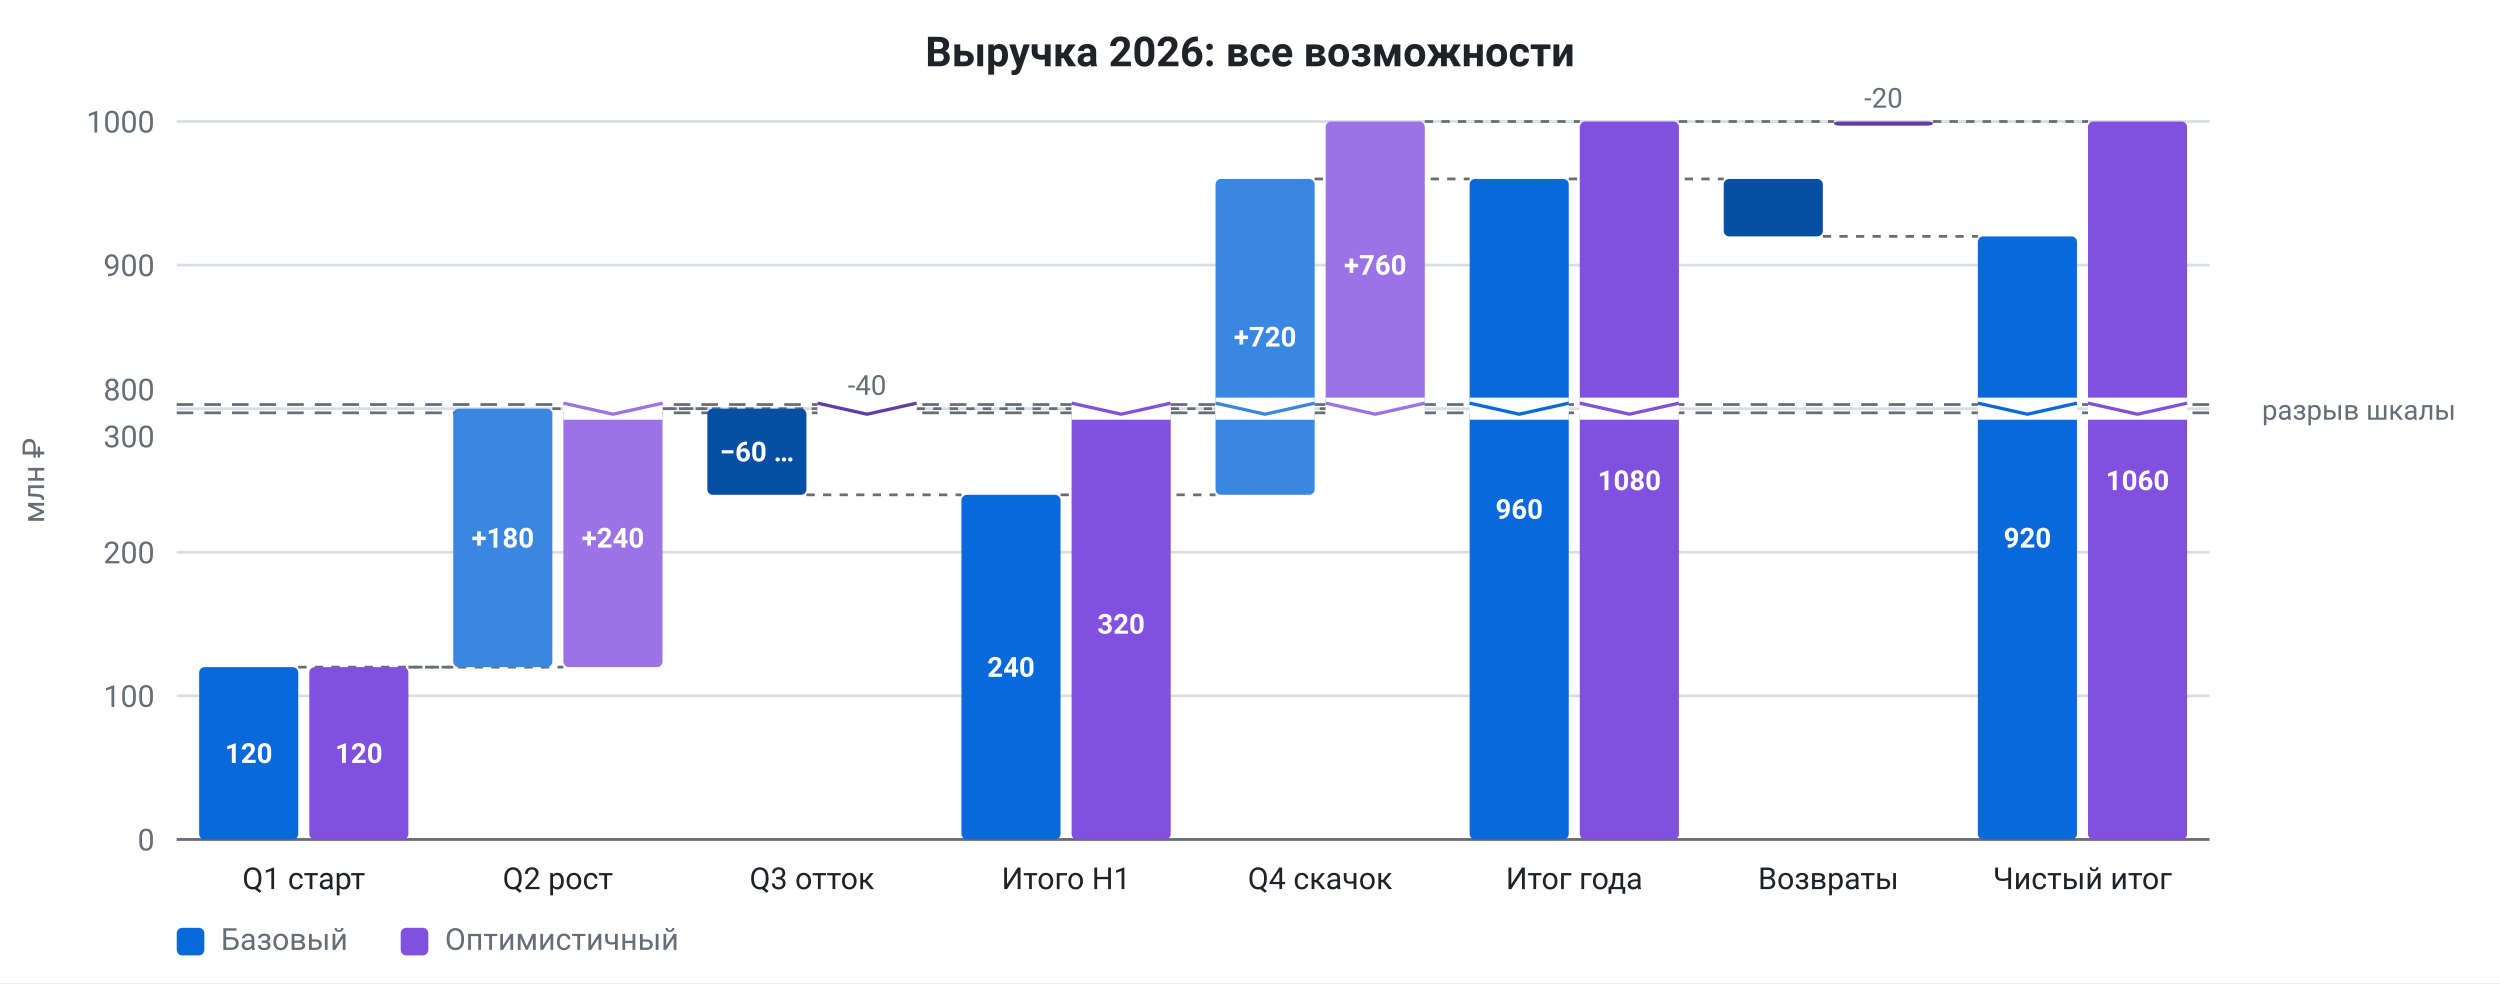
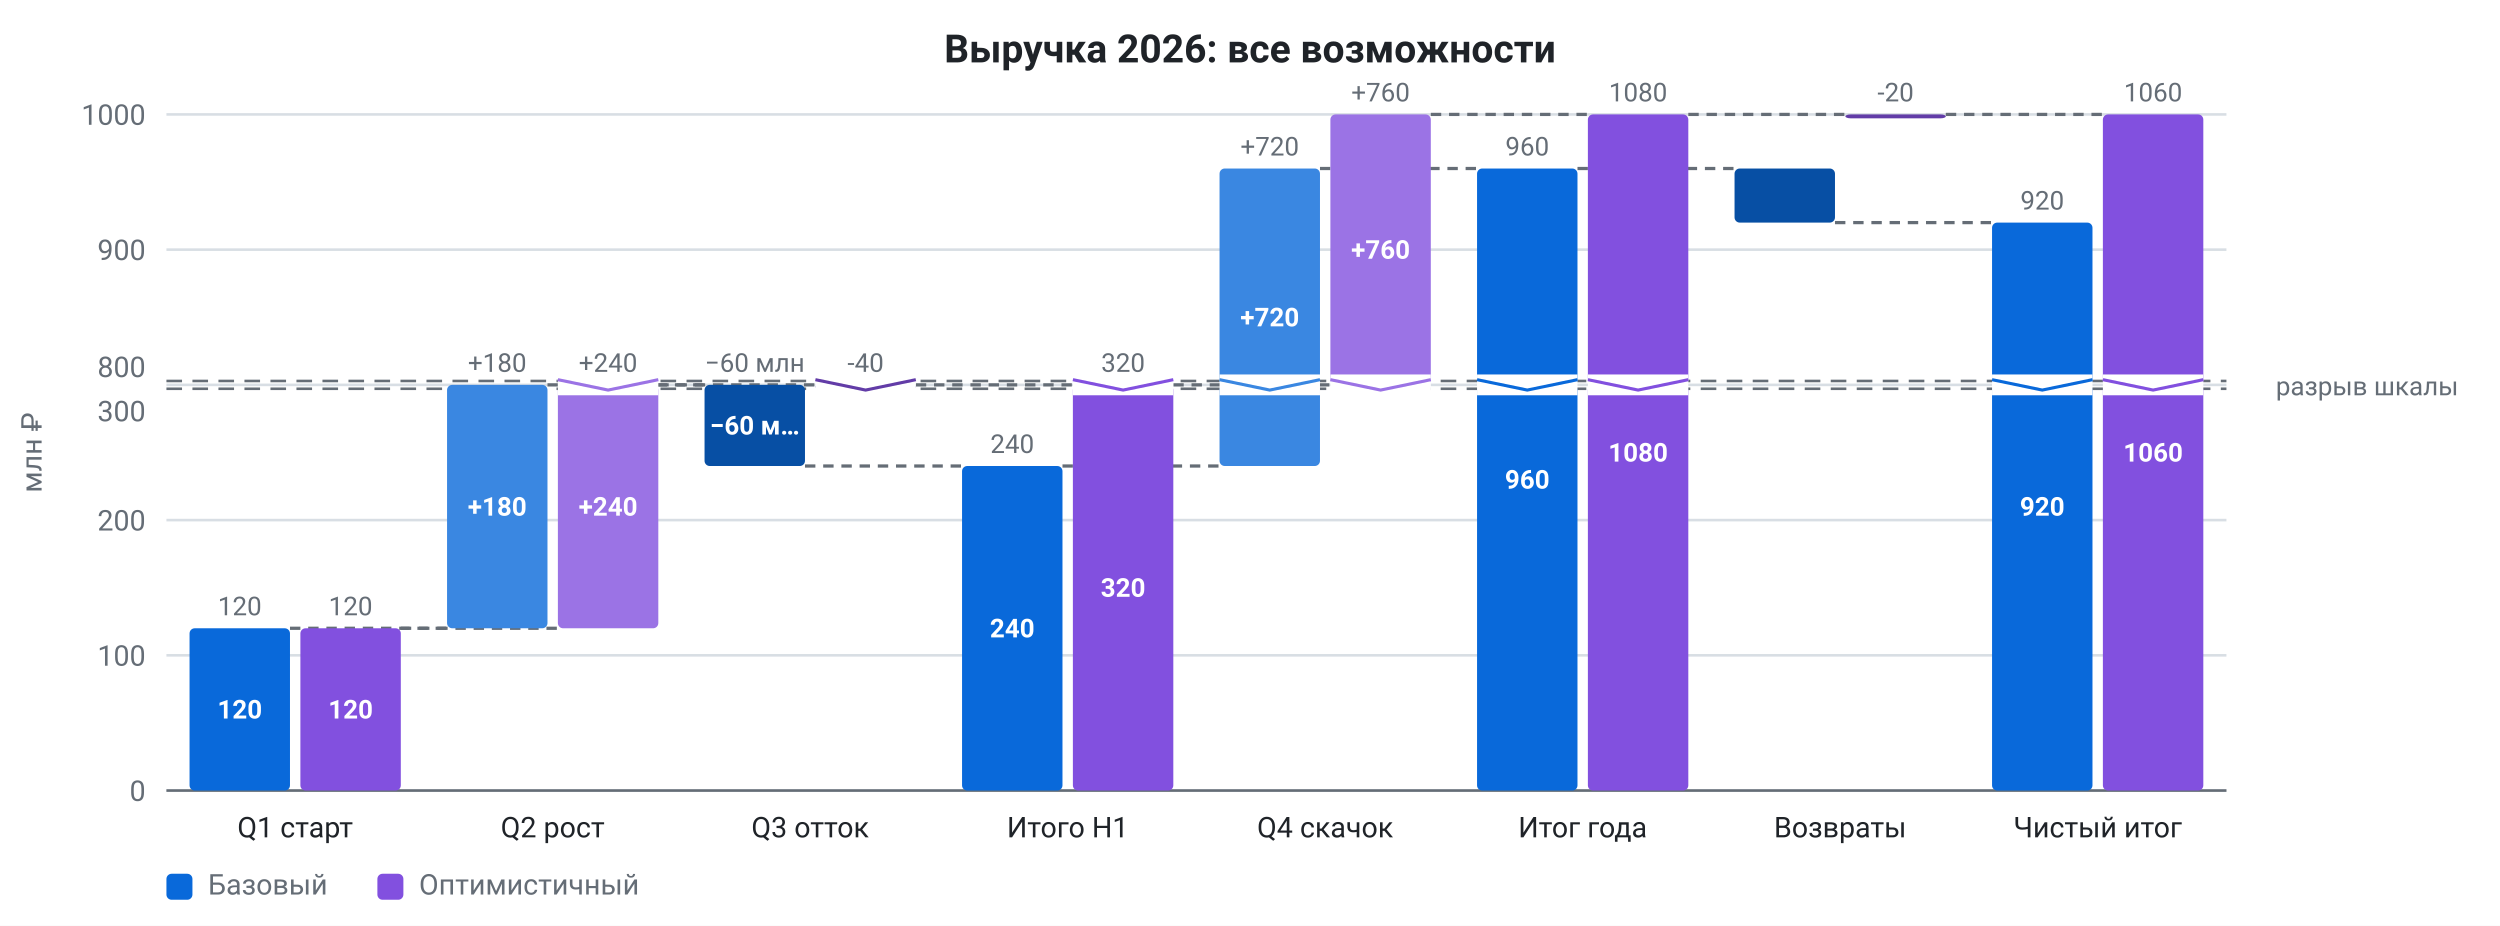
- <svg xmlns="http://www.w3.org/2000/svg" viewBox="0 0 905.36 356" width="905.36" height="356" role="img" font-family="system-ui, -apple-system, &quot;Segoe UI&quot;, Roboto, sans-serif">
-   <rect x="0" y="0" width="905.36" height="356" fill="#ffffff" />
-   <text x="452.68" y="24" fill="#1f2328" font-size="15" text-anchor="middle" font-weight="600">Выручка 2026: все возможности</text>
-   <line x1="64" y1="304" x2="800.16" y2="304" stroke="#d8dee4" stroke-width="1" />
+ <svg xmlns="http://www.w3.org/2000/svg" viewBox="0 0 961.36 356" width="961.36" height="356" role="img" font-family="system-ui, -apple-system, &quot;Segoe UI&quot;, Roboto, sans-serif">
+   <rect x="0" y="0" width="961.36" height="356" fill="#ffffff" />
+   <text x="480.68" y="24" fill="#1f2328" font-size="15" text-anchor="middle" font-weight="600">Выручка 2026: все возможности</text>
+   <line x1="64" y1="304" x2="856.16" y2="304" stroke="#d8dee4" stroke-width="1" />
  <text x="56" y="308" fill="#656d76" font-size="11" text-anchor="end">0</text>
-   <line x1="64" y1="252" x2="800.16" y2="252" stroke="#d8dee4" stroke-width="1" />
+   <line x1="64" y1="252" x2="856.16" y2="252" stroke="#d8dee4" stroke-width="1" />
  <text x="56" y="256" fill="#656d76" font-size="11" text-anchor="end">100</text>
-   <line x1="64" y1="200" x2="800.16" y2="200" stroke="#d8dee4" stroke-width="1" />
+   <line x1="64" y1="200" x2="856.16" y2="200" stroke="#d8dee4" stroke-width="1" />
  <text x="56" y="204" fill="#656d76" font-size="11" text-anchor="end">200</text>
-   <line x1="64" y1="148" x2="800.16" y2="148" stroke="#d8dee4" stroke-width="1" />
+   <line x1="64" y1="148" x2="856.16" y2="148" stroke="#d8dee4" stroke-width="1" />
  <text x="56" y="152" fill="#656d76" font-size="11" text-anchor="end">300</text>
-   <line x1="64" y1="96" x2="800.16" y2="96" stroke="#d8dee4" stroke-width="1" />
+   <line x1="64" y1="96" x2="856.16" y2="96" stroke="#d8dee4" stroke-width="1" />
  <text x="56" y="100" fill="#656d76" font-size="11" text-anchor="end">900</text>
-   <line x1="64" y1="44" x2="800.16" y2="44" stroke="#d8dee4" stroke-width="1" />
+   <line x1="64" y1="44" x2="856.16" y2="44" stroke="#d8dee4" stroke-width="1" />
  <text x="56" y="48" fill="#656d76" font-size="11" text-anchor="end">1000</text>
  <rect x="34.52" y="133" width="25.48" height="33" fill="#ffffff" data-break-gap="1" />
  <text x="56" y="162" fill="#656d76" font-size="11" text-anchor="end" data-break-edge="after">300</text>
  <text x="56" y="145" fill="#656d76" font-size="11" text-anchor="end" data-break-edge="before">800</text>
  <text x="16" y="174" fill="#656d76" font-size="11" text-anchor="middle" transform="rotate(-90 16 174)">млн ₽</text>
-   <line x1="64" y1="304" x2="800.16" y2="304" stroke="#656d76" stroke-width="1" />
-   <line x1="64" y1="146.5" x2="800.16" y2="146.5" stroke="#656d76" stroke-width="1" stroke-dasharray="6 4" />
-   <line x1="64" y1="149.5" x2="800.16" y2="149.5" stroke="#656d76" stroke-width="1" stroke-dasharray="6 4" />
-   <rect x="817.16" y="140.5" width="66.2" height="15" fill="#ffffff" data-break-gap="1" />
-   <text x="819.16" y="152" fill="#656d76" font-size="10" text-anchor="start" data-break-label="1">разрыв шкалы</text>
-   <line x1="108.01" y1="241.6" x2="164.14" y2="241.6" stroke="#656d76" stroke-width="1" stroke-dasharray="3 3" data-connector="1" />
-   <line x1="200.03" y1="148" x2="256.16" y2="148" stroke="#656d76" stroke-width="1" stroke-dasharray="3 3" data-connector="1" />
-   <line x1="292.05" y1="179.2" x2="348.18" y2="179.2" stroke="#656d76" stroke-width="1" stroke-dasharray="3 3" data-connector="1" />
-   <line x1="384.07" y1="179.2" x2="440.2" y2="179.2" stroke="#656d76" stroke-width="1" stroke-dasharray="3 3" data-connector="1" />
-   <line x1="476.09" y1="64.8" x2="532.22" y2="64.8" stroke="#656d76" stroke-width="1" stroke-dasharray="3 3" data-connector="1" />
-   <line x1="568.11" y1="64.8" x2="624.24" y2="64.8" stroke="#656d76" stroke-width="1" stroke-dasharray="3 3" data-connector="1" />
-   <line x1="660.13" y1="85.6" x2="716.26" y2="85.6" stroke="#656d76" stroke-width="1" stroke-dasharray="3 3" data-connector="1" />
-   <line x1="147.9" y1="241.6" x2="204.03" y2="241.6" stroke="#656d76" stroke-width="1" stroke-dasharray="3 3" data-connector="1" />
-   <line x1="239.92" y1="148" x2="296.05" y2="148" stroke="#656d76" stroke-width="1" stroke-dasharray="3 3" data-connector="1" />
-   <line x1="331.94" y1="148" x2="388.07" y2="148" stroke="#656d76" stroke-width="1" stroke-dasharray="3 3" data-connector="1" />
-   <line x1="423.96" y1="148" x2="480.09" y2="148" stroke="#656d76" stroke-width="1" stroke-dasharray="3 3" data-connector="1" />
-   <line x1="515.98" y1="44" x2="572.11" y2="44" stroke="#656d76" stroke-width="1" stroke-dasharray="3 3" data-connector="1" />
-   <line x1="608" y1="44" x2="664.13" y2="44" stroke="#656d76" stroke-width="1" stroke-dasharray="3 3" data-connector="1" />
-   <line x1="700.02" y1="44" x2="756.15" y2="44" stroke="#656d76" stroke-width="1" stroke-dasharray="3 3" data-connector="1" />
-   <rect x="72.12" y="241.6" width="35.89" height="62.4" fill="#0969da" rx="2" data-bar="0-0" />
-   <text x="90.07" y="276.3" fill="#ffffff" font-size="10" text-anchor="middle" font-weight="600">120</text>
-   <rect x="112.01" y="241.6" width="35.89" height="62.4" fill="#8250df" rx="2" data-bar="1-0" />
-   <text x="129.95" y="276.3" fill="#ffffff" font-size="10" text-anchor="middle" font-weight="600">120</text>
-   <text x="110.01" y="322" fill="#1f2328" font-size="11" text-anchor="middle">Q1 старт</text>
-   <rect x="164.14" y="148" width="35.89" height="93.6" fill="#3a87e1" rx="2" data-bar="0-1" />
-   <text x="182.09" y="198.3" fill="#ffffff" font-size="10" text-anchor="middle" font-weight="600">+180</text>
-   <rect x="204.03" y="148" width="35.89" height="93.6" fill="#9b73e5" rx="2" data-bar="1-1" />
-   <rect x="204.03" y="144" width="35.89" height="8" fill="#ffffff" data-break-gap="1" />
-   <path d="M204.03 146 L221.974 150 L239.918 146" fill="none" stroke="#9b73e5" stroke-width="1.2" data-break-zigzag="1" />
-   <text x="221.97" y="198.3" fill="#ffffff" font-size="10" text-anchor="middle" font-weight="600">+240</text>
-   <text x="202.03" y="322" fill="#1f2328" font-size="11" text-anchor="middle">Q2 рост</text>
-   <rect x="256.16" y="148" width="35.89" height="31.2" fill="#074fa4" rx="2" data-bar="0-2" />
-   <text x="274.11" y="167.1" fill="#ffffff" font-size="10" text-anchor="middle" font-weight="600">−60 …</text>
-   <rect x="296.05" y="148" width="35.89" height="1.5" fill="#623ca7" rx="2" data-bar="1-2" />
-   <rect x="296.05" y="144" width="35.89" height="8" fill="#ffffff" data-break-gap="1" />
-   <path d="M296.05 146 L313.994 150 L331.938 146" fill="none" stroke="#623ca7" stroke-width="1.2" data-break-zigzag="1" />
-   <text x="313.99" y="143" fill="#656d76" font-size="10" text-anchor="middle">-40</text>
-   <text x="294.05" y="322" fill="#1f2328" font-size="11" text-anchor="middle">Q3 отток</text>
-   <rect x="348.18" y="179.2" width="35.89" height="124.8" fill="#0969da" rx="2" data-bar="0-3" />
-   <text x="366.13" y="245.1" fill="#ffffff" font-size="10" text-anchor="middle" font-weight="600">240</text>
-   <rect x="388.07" y="148" width="35.89" height="156" fill="#8250df" rx="2" data-bar="1-3" />
-   <rect x="388.07" y="144" width="35.89" height="8" fill="#ffffff" data-break-gap="1" />
-   <path d="M388.07 146 L406.014 150 L423.958 146" fill="none" stroke="#8250df" stroke-width="1.2" data-break-zigzag="1" />
-   <text x="406.01" y="229.5" fill="#ffffff" font-size="10" text-anchor="middle" font-weight="600">320</text>
-   <text x="386.07" y="322" fill="#1f2328" font-size="11" text-anchor="middle">Итого H1</text>
-   <rect x="440.2" y="148" width="35.89" height="31.2" fill="#3a87e1" rx="2" data-bar="0-4" />
-   <rect x="440.2" y="64.8" width="35.89" height="83.2" fill="#3a87e1" rx="2" data-bar="0-4" />
-   <rect x="440.2" y="144" width="35.89" height="8" fill="#ffffff" data-break-gap="1" />
-   <path d="M440.202 146 L458.146 150 L476.09 146" fill="none" stroke="#3a87e1" stroke-width="1.2" data-break-zigzag="1" />
-   <text x="458.15" y="125.5" fill="#ffffff" font-size="10" text-anchor="middle" font-weight="600">+720</text>
-   <rect x="480.09" y="44" width="35.89" height="104" fill="#9b73e5" rx="2" data-bar="1-4" />
-   <rect x="480.09" y="144" width="35.89" height="8" fill="#ffffff" data-break-gap="1" />
-   <path d="M480.09 146 L498.034 150 L515.978 146" fill="none" stroke="#9b73e5" stroke-width="1.2" data-break-zigzag="1" />
-   <text x="498.03" y="99.5" fill="#ffffff" font-size="10" text-anchor="middle" font-weight="600">+760</text>
-   <text x="478.09" y="322" fill="#1f2328" font-size="11" text-anchor="middle">Q4 скачок</text>
-   <rect x="532.22" y="148" width="35.89" height="156" fill="#0969da" rx="2" data-bar="0-5" />
-   <rect x="532.22" y="64.8" width="35.89" height="83.2" fill="#0969da" rx="2" data-bar="0-5" />
-   <rect x="532.22" y="144" width="35.89" height="8" fill="#ffffff" data-break-gap="1" />
-   <path d="M532.222 146 L550.166 150 L568.11 146" fill="none" stroke="#0969da" stroke-width="1.2" data-break-zigzag="1" />
-   <text x="550.17" y="187.9" fill="#ffffff" font-size="10" text-anchor="middle" font-weight="600">960</text>
-   <rect x="572.11" y="148" width="35.89" height="156" fill="#8250df" rx="2" data-bar="1-5" />
-   <rect x="572.11" y="44" width="35.89" height="104" fill="#8250df" rx="2" data-bar="1-5" />
-   <rect x="572.11" y="144" width="35.89" height="8" fill="#ffffff" data-break-gap="1" />
-   <path d="M572.11 146 L590.054 150 L607.998 146" fill="none" stroke="#8250df" stroke-width="1.2" data-break-zigzag="1" />
-   <text x="590.05" y="177.5" fill="#ffffff" font-size="10" text-anchor="middle" font-weight="600">1080</text>
-   <text x="570.11" y="322" fill="#1f2328" font-size="11" text-anchor="middle">Итог года</text>
-   <rect x="624.24" y="64.8" width="35.89" height="20.8" fill="#074fa4" rx="2" data-bar="0-6" />
-   <rect x="664.13" y="44" width="35.89" height="1.5" fill="#623ca7" rx="2" data-bar="1-6" />
-   <text x="682.07" y="39" fill="#656d76" font-size="10" text-anchor="middle">-20</text>
-   <text x="662.13" y="322" fill="#1f2328" font-size="11" text-anchor="middle">Возвраты</text>
-   <rect x="716.26" y="148" width="35.89" height="156" fill="#0969da" rx="2" data-bar="0-7" />
-   <rect x="716.26" y="85.6" width="35.89" height="62.4" fill="#0969da" rx="2" data-bar="0-7" />
-   <rect x="716.26" y="144" width="35.89" height="8" fill="#ffffff" data-break-gap="1" />
-   <path d="M716.262 146 L734.206 150 L752.15 146" fill="none" stroke="#0969da" stroke-width="1.2" data-break-zigzag="1" />
-   <text x="734.21" y="198.3" fill="#ffffff" font-size="10" text-anchor="middle" font-weight="600">920</text>
-   <rect x="756.15" y="148" width="35.89" height="156" fill="#8250df" rx="2" data-bar="1-7" />
-   <rect x="756.15" y="44" width="35.89" height="104" fill="#8250df" rx="2" data-bar="1-7" />
-   <rect x="756.15" y="144" width="35.89" height="8" fill="#ffffff" data-break-gap="1" />
-   <path d="M756.15 146 L774.094 150 L792.038 146" fill="none" stroke="#8250df" stroke-width="1.2" data-break-zigzag="1" />
-   <text x="774.09" y="177.5" fill="#ffffff" font-size="10" text-anchor="middle" font-weight="600">1060</text>
-   <text x="754.15" y="322" fill="#1f2328" font-size="11" text-anchor="middle">Чистый итог</text>
+   <line x1="64" y1="304" x2="856.16" y2="304" stroke="#656d76" stroke-width="1" />
+   <line x1="64" y1="146.5" x2="856.16" y2="146.5" stroke="#656d76" stroke-width="1" stroke-dasharray="6 4" />
+   <line x1="64" y1="149.5" x2="856.16" y2="149.5" stroke="#656d76" stroke-width="1" stroke-dasharray="6 4" />
+   <rect x="873.16" y="140.5" width="66.2" height="15" fill="#ffffff" data-break-gap="1" />
+   <text x="875.16" y="152" fill="#656d76" font-size="10" text-anchor="start" data-break-label="1">разрыв шкалы</text>
+   <line x1="111.51" y1="241.6" x2="171.91" y2="241.6" stroke="#656d76" stroke-width="1.25" stroke-dasharray="4 3" data-connector="1" />
+   <line x1="210.53" y1="148" x2="270.93" y2="148" stroke="#656d76" stroke-width="1.25" stroke-dasharray="4 3" data-connector="1" />
+   <line x1="309.55" y1="179.2" x2="369.95" y2="179.2" stroke="#656d76" stroke-width="1.25" stroke-dasharray="4 3" data-connector="1" />
+   <line x1="408.57" y1="179.2" x2="468.97" y2="179.2" stroke="#656d76" stroke-width="1.25" stroke-dasharray="4 3" data-connector="1" />
+   <line x1="507.59" y1="64.8" x2="567.99" y2="64.8" stroke="#656d76" stroke-width="1.25" stroke-dasharray="4 3" data-connector="1" />
+   <line x1="606.61" y1="64.8" x2="667.01" y2="64.8" stroke="#656d76" stroke-width="1.25" stroke-dasharray="4 3" data-connector="1" />
+   <line x1="705.63" y1="85.6" x2="766.03" y2="85.6" stroke="#656d76" stroke-width="1.25" stroke-dasharray="4 3" data-connector="1" />
+   <line x1="154.13" y1="241.6" x2="214.53" y2="241.6" stroke="#656d76" stroke-width="1.25" stroke-dasharray="4 3" data-connector="1" />
+   <line x1="253.15" y1="148" x2="313.55" y2="148" stroke="#656d76" stroke-width="1.25" stroke-dasharray="4 3" data-connector="1" />
+   <line x1="352.17" y1="148" x2="412.57" y2="148" stroke="#656d76" stroke-width="1.25" stroke-dasharray="4 3" data-connector="1" />
+   <line x1="451.19" y1="148" x2="511.59" y2="148" stroke="#656d76" stroke-width="1.25" stroke-dasharray="4 3" data-connector="1" />
+   <line x1="550.21" y1="44" x2="610.61" y2="44" stroke="#656d76" stroke-width="1.25" stroke-dasharray="4 3" data-connector="1" />
+   <line x1="649.23" y1="44" x2="709.63" y2="44" stroke="#656d76" stroke-width="1.25" stroke-dasharray="4 3" data-connector="1" />
+   <line x1="748.25" y1="44" x2="808.65" y2="44" stroke="#656d76" stroke-width="1.25" stroke-dasharray="4 3" data-connector="1" />
+   <rect x="72.89" y="241.6" width="38.62" height="62.4" fill="#0969da" rx="2" data-bar="0-0" />
+   <text x="92.2" y="276.3" fill="#ffffff" font-size="10" text-anchor="middle" font-weight="600">120</text>
+   <text x="92.2" y="236.6" fill="#656d76" font-size="10" text-anchor="middle">120</text>
+   <rect x="115.51" y="241.6" width="38.62" height="62.4" fill="#8250df" rx="2" data-bar="1-0" />
+   <text x="134.82" y="276.3" fill="#ffffff" font-size="10" text-anchor="middle" font-weight="600">120</text>
+   <text x="134.82" y="236.6" fill="#656d76" font-size="10" text-anchor="middle">120</text>
+   <text x="113.51" y="322" fill="#1f2328" font-size="11" text-anchor="middle">Q1 старт</text>
+   <rect x="171.91" y="148" width="38.62" height="93.6" fill="#3a87e1" rx="2" data-bar="0-1" />
+   <text x="191.22" y="198.3" fill="#ffffff" font-size="10" text-anchor="middle" font-weight="600">+180</text>
+   <text x="191.22" y="143" fill="#656d76" font-size="10" text-anchor="middle">+180</text>
+   <rect x="214.53" y="148" width="38.62" height="93.6" fill="#9b73e5" rx="2" data-bar="1-1" />
+   <rect x="214.53" y="144" width="38.62" height="8" fill="#ffffff" data-break-gap="1" />
+   <path d="M214.53 146 L233.839 150 L253.148 146" fill="none" stroke="#9b73e5" stroke-width="1.2" data-break-zigzag="1" />
+   <text x="233.84" y="198.3" fill="#ffffff" font-size="10" text-anchor="middle" font-weight="600">+240</text>
+   <text x="233.84" y="143" fill="#656d76" font-size="10" text-anchor="middle">+240</text>
+   <text x="212.53" y="322" fill="#1f2328" font-size="11" text-anchor="middle">Q2 рост</text>
+   <rect x="270.93" y="148" width="38.62" height="31.2" fill="#074fa4" rx="2" data-bar="0-2" />
+   <text x="290.24" y="167.1" fill="#ffffff" font-size="10" text-anchor="middle" font-weight="600">−60 м…</text>
+   <text x="290.24" y="143" fill="#656d76" font-size="10" text-anchor="middle">−60 млн</text>
+   <rect x="313.55" y="148" width="38.62" height="1.5" fill="#623ca7" rx="2" data-bar="1-2" />
+   <rect x="313.55" y="144" width="38.62" height="8" fill="#ffffff" data-break-gap="1" />
+   <path d="M313.55 146 L332.859 150 L352.168 146" fill="none" stroke="#623ca7" stroke-width="1.2" data-break-zigzag="1" />
+   <text x="332.86" y="143" fill="#656d76" font-size="10" text-anchor="middle">-40</text>
+   <text x="311.55" y="322" fill="#1f2328" font-size="11" text-anchor="middle">Q3 отток</text>
+   <rect x="369.95" y="179.2" width="38.62" height="124.8" fill="#0969da" rx="2" data-bar="0-3" />
+   <text x="389.26" y="245.1" fill="#ffffff" font-size="10" text-anchor="middle" font-weight="600">240</text>
+   <text x="389.26" y="174.2" fill="#656d76" font-size="10" text-anchor="middle">240</text>
+   <rect x="412.57" y="148" width="38.62" height="156" fill="#8250df" rx="2" data-bar="1-3" />
+   <rect x="412.57" y="144" width="38.62" height="8" fill="#ffffff" data-break-gap="1" />
+   <path d="M412.57 146 L431.879 150 L451.188 146" fill="none" stroke="#8250df" stroke-width="1.2" data-break-zigzag="1" />
+   <text x="431.88" y="229.5" fill="#ffffff" font-size="10" text-anchor="middle" font-weight="600">320</text>
+   <text x="431.88" y="143" fill="#656d76" font-size="10" text-anchor="middle">320</text>
+   <text x="410.57" y="322" fill="#1f2328" font-size="11" text-anchor="middle">Итого H1</text>
+   <rect x="468.97" y="148" width="38.62" height="31.2" fill="#3a87e1" rx="2" data-bar="0-4" />
+   <rect x="468.97" y="64.8" width="38.62" height="83.2" fill="#3a87e1" rx="2" data-bar="0-4" />
+   <rect x="468.97" y="144" width="38.62" height="8" fill="#ffffff" data-break-gap="1" />
+   <path d="M468.972 146 L488.281 150 L507.59 146" fill="none" stroke="#3a87e1" stroke-width="1.2" data-break-zigzag="1" />
+   <text x="488.28" y="125.5" fill="#ffffff" font-size="10" text-anchor="middle" font-weight="600">+720</text>
+   <text x="488.28" y="59.8" fill="#656d76" font-size="10" text-anchor="middle">+720</text>
+   <rect x="511.59" y="44" width="38.62" height="104" fill="#9b73e5" rx="2" data-bar="1-4" />
+   <rect x="511.59" y="144" width="38.62" height="8" fill="#ffffff" data-break-gap="1" />
+   <path d="M511.59 146 L530.899 150 L550.208 146" fill="none" stroke="#9b73e5" stroke-width="1.2" data-break-zigzag="1" />
+   <text x="530.9" y="99.5" fill="#ffffff" font-size="10" text-anchor="middle" font-weight="600">+760</text>
+   <text x="530.9" y="39" fill="#656d76" font-size="10" text-anchor="middle">+760</text>
+   <text x="509.59" y="322" fill="#1f2328" font-size="11" text-anchor="middle">Q4 скачок</text>
+   <rect x="567.99" y="148" width="38.62" height="156" fill="#0969da" rx="2" data-bar="0-5" />
+   <rect x="567.99" y="64.8" width="38.62" height="83.2" fill="#0969da" rx="2" data-bar="0-5" />
+   <rect x="567.99" y="144" width="38.62" height="8" fill="#ffffff" data-break-gap="1" />
+   <path d="M567.992 146 L587.301 150 L606.61 146" fill="none" stroke="#0969da" stroke-width="1.2" data-break-zigzag="1" />
+   <text x="587.3" y="187.9" fill="#ffffff" font-size="10" text-anchor="middle" font-weight="600">960</text>
+   <text x="587.3" y="59.8" fill="#656d76" font-size="10" text-anchor="middle">960</text>
+   <rect x="610.61" y="148" width="38.62" height="156" fill="#8250df" rx="2" data-bar="1-5" />
+   <rect x="610.61" y="44" width="38.62" height="104" fill="#8250df" rx="2" data-bar="1-5" />
+   <rect x="610.61" y="144" width="38.62" height="8" fill="#ffffff" data-break-gap="1" />
+   <path d="M610.61 146 L629.919 150 L649.228 146" fill="none" stroke="#8250df" stroke-width="1.2" data-break-zigzag="1" />
+   <text x="629.92" y="177.5" fill="#ffffff" font-size="10" text-anchor="middle" font-weight="600">1080</text>
+   <text x="629.92" y="39" fill="#656d76" font-size="10" text-anchor="middle">1080</text>
+   <text x="608.61" y="322" fill="#1f2328" font-size="11" text-anchor="middle">Итог года</text>
+   <rect x="667.01" y="64.8" width="38.62" height="20.8" fill="#074fa4" rx="2" data-bar="0-6" />
+   <rect x="709.63" y="44" width="38.62" height="1.5" fill="#623ca7" rx="2" data-bar="1-6" />
+   <text x="728.94" y="39" fill="#656d76" font-size="10" text-anchor="middle">-20</text>
+   <text x="707.63" y="322" fill="#1f2328" font-size="11" text-anchor="middle">Возвраты</text>
+   <rect x="766.03" y="148" width="38.62" height="156" fill="#0969da" rx="2" data-bar="0-7" />
+   <rect x="766.03" y="85.6" width="38.62" height="62.4" fill="#0969da" rx="2" data-bar="0-7" />
+   <rect x="766.03" y="144" width="38.62" height="8" fill="#ffffff" data-break-gap="1" />
+   <path d="M766.032 146 L785.341 150 L804.65 146" fill="none" stroke="#0969da" stroke-width="1.2" data-break-zigzag="1" />
+   <text x="785.34" y="198.3" fill="#ffffff" font-size="10" text-anchor="middle" font-weight="600">920</text>
+   <text x="785.34" y="80.6" fill="#656d76" font-size="10" text-anchor="middle">920</text>
+   <rect x="808.65" y="148" width="38.62" height="156" fill="#8250df" rx="2" data-bar="1-7" />
+   <rect x="808.65" y="44" width="38.62" height="104" fill="#8250df" rx="2" data-bar="1-7" />
+   <rect x="808.65" y="144" width="38.62" height="8" fill="#ffffff" data-break-gap="1" />
+   <path d="M808.65 146 L827.959 150 L847.268 146" fill="none" stroke="#8250df" stroke-width="1.2" data-break-zigzag="1" />
+   <text x="827.96" y="177.5" fill="#ffffff" font-size="10" text-anchor="middle" font-weight="600">1060</text>
+   <text x="827.96" y="39" fill="#656d76" font-size="10" text-anchor="middle">1060</text>
+   <text x="806.65" y="322" fill="#1f2328" font-size="11" text-anchor="middle">Чистый итог</text>
  <rect x="64" y="336" width="10" height="10" fill="#0969da" rx="2" />
  <text x="80" y="344" fill="#656d76" font-size="11" text-anchor="start">Базовый</text>
  <rect x="145.12" y="336" width="10" height="10" fill="#8250df" rx="2" />
  <text x="161.12" y="344" fill="#656d76" font-size="11" text-anchor="start">Оптимистичный</text>
</svg>
